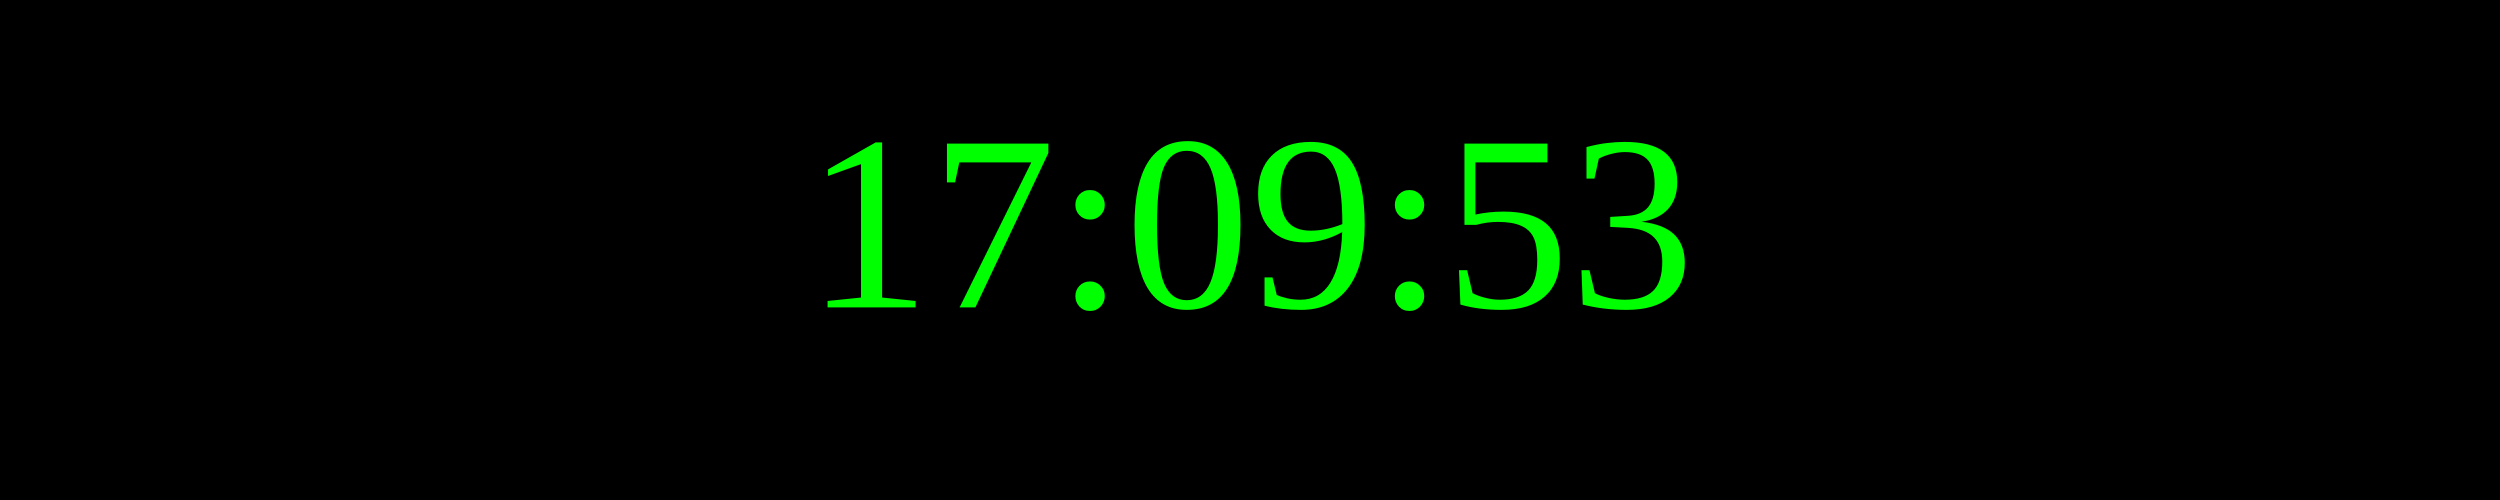
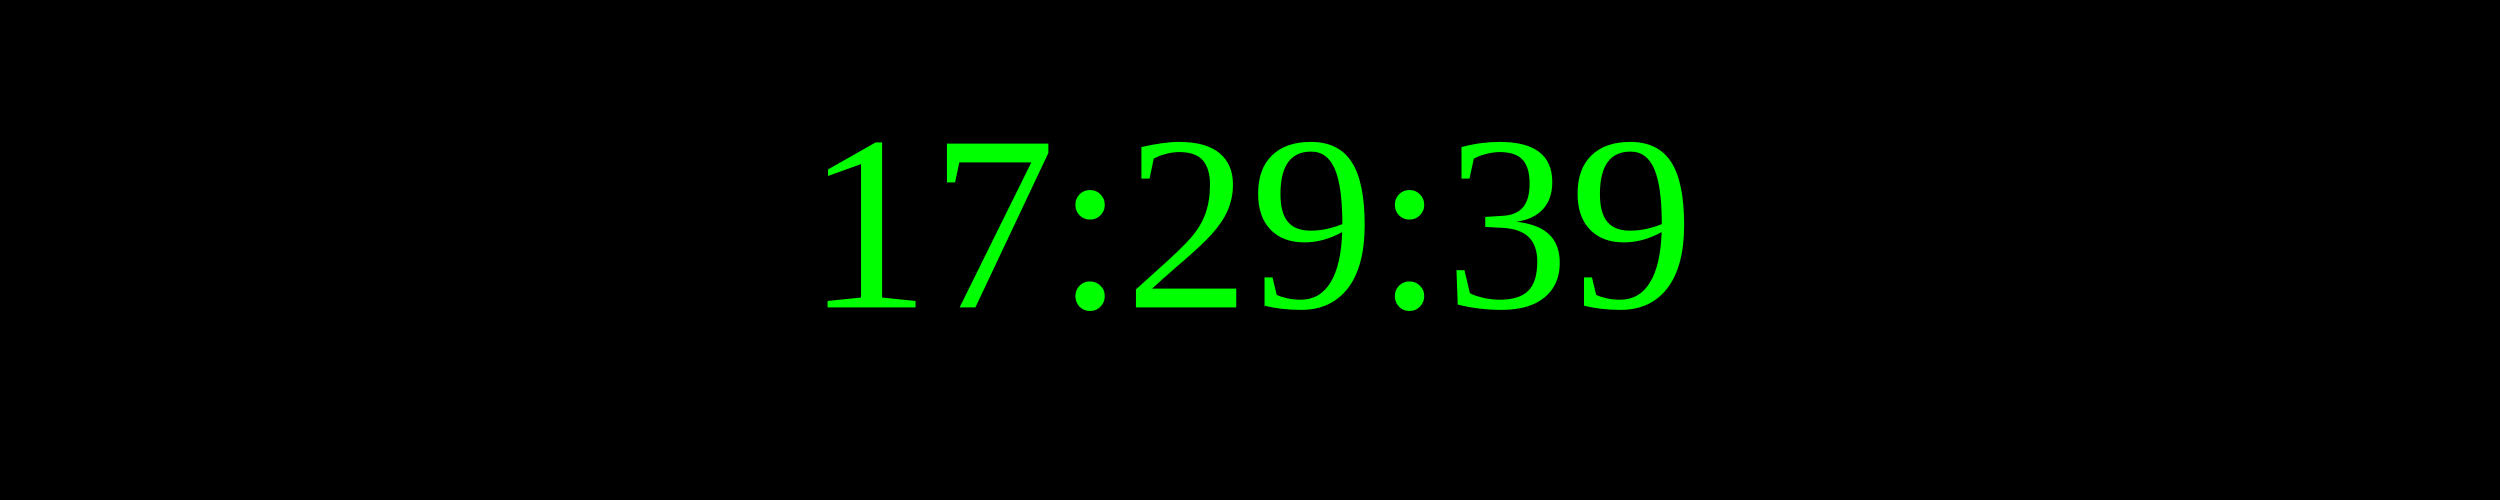
<svg xmlns="http://www.w3.org/2000/svg" width="250" height="50">
  <rect width="100%" height="100%" fill="black" />
  <text x="50%" y="50%" font-size="25" fill="lime" text-anchor="middle" dominant-baseline="middle">
- 17:09:53
+ 17:29:39
</text>
</svg>
